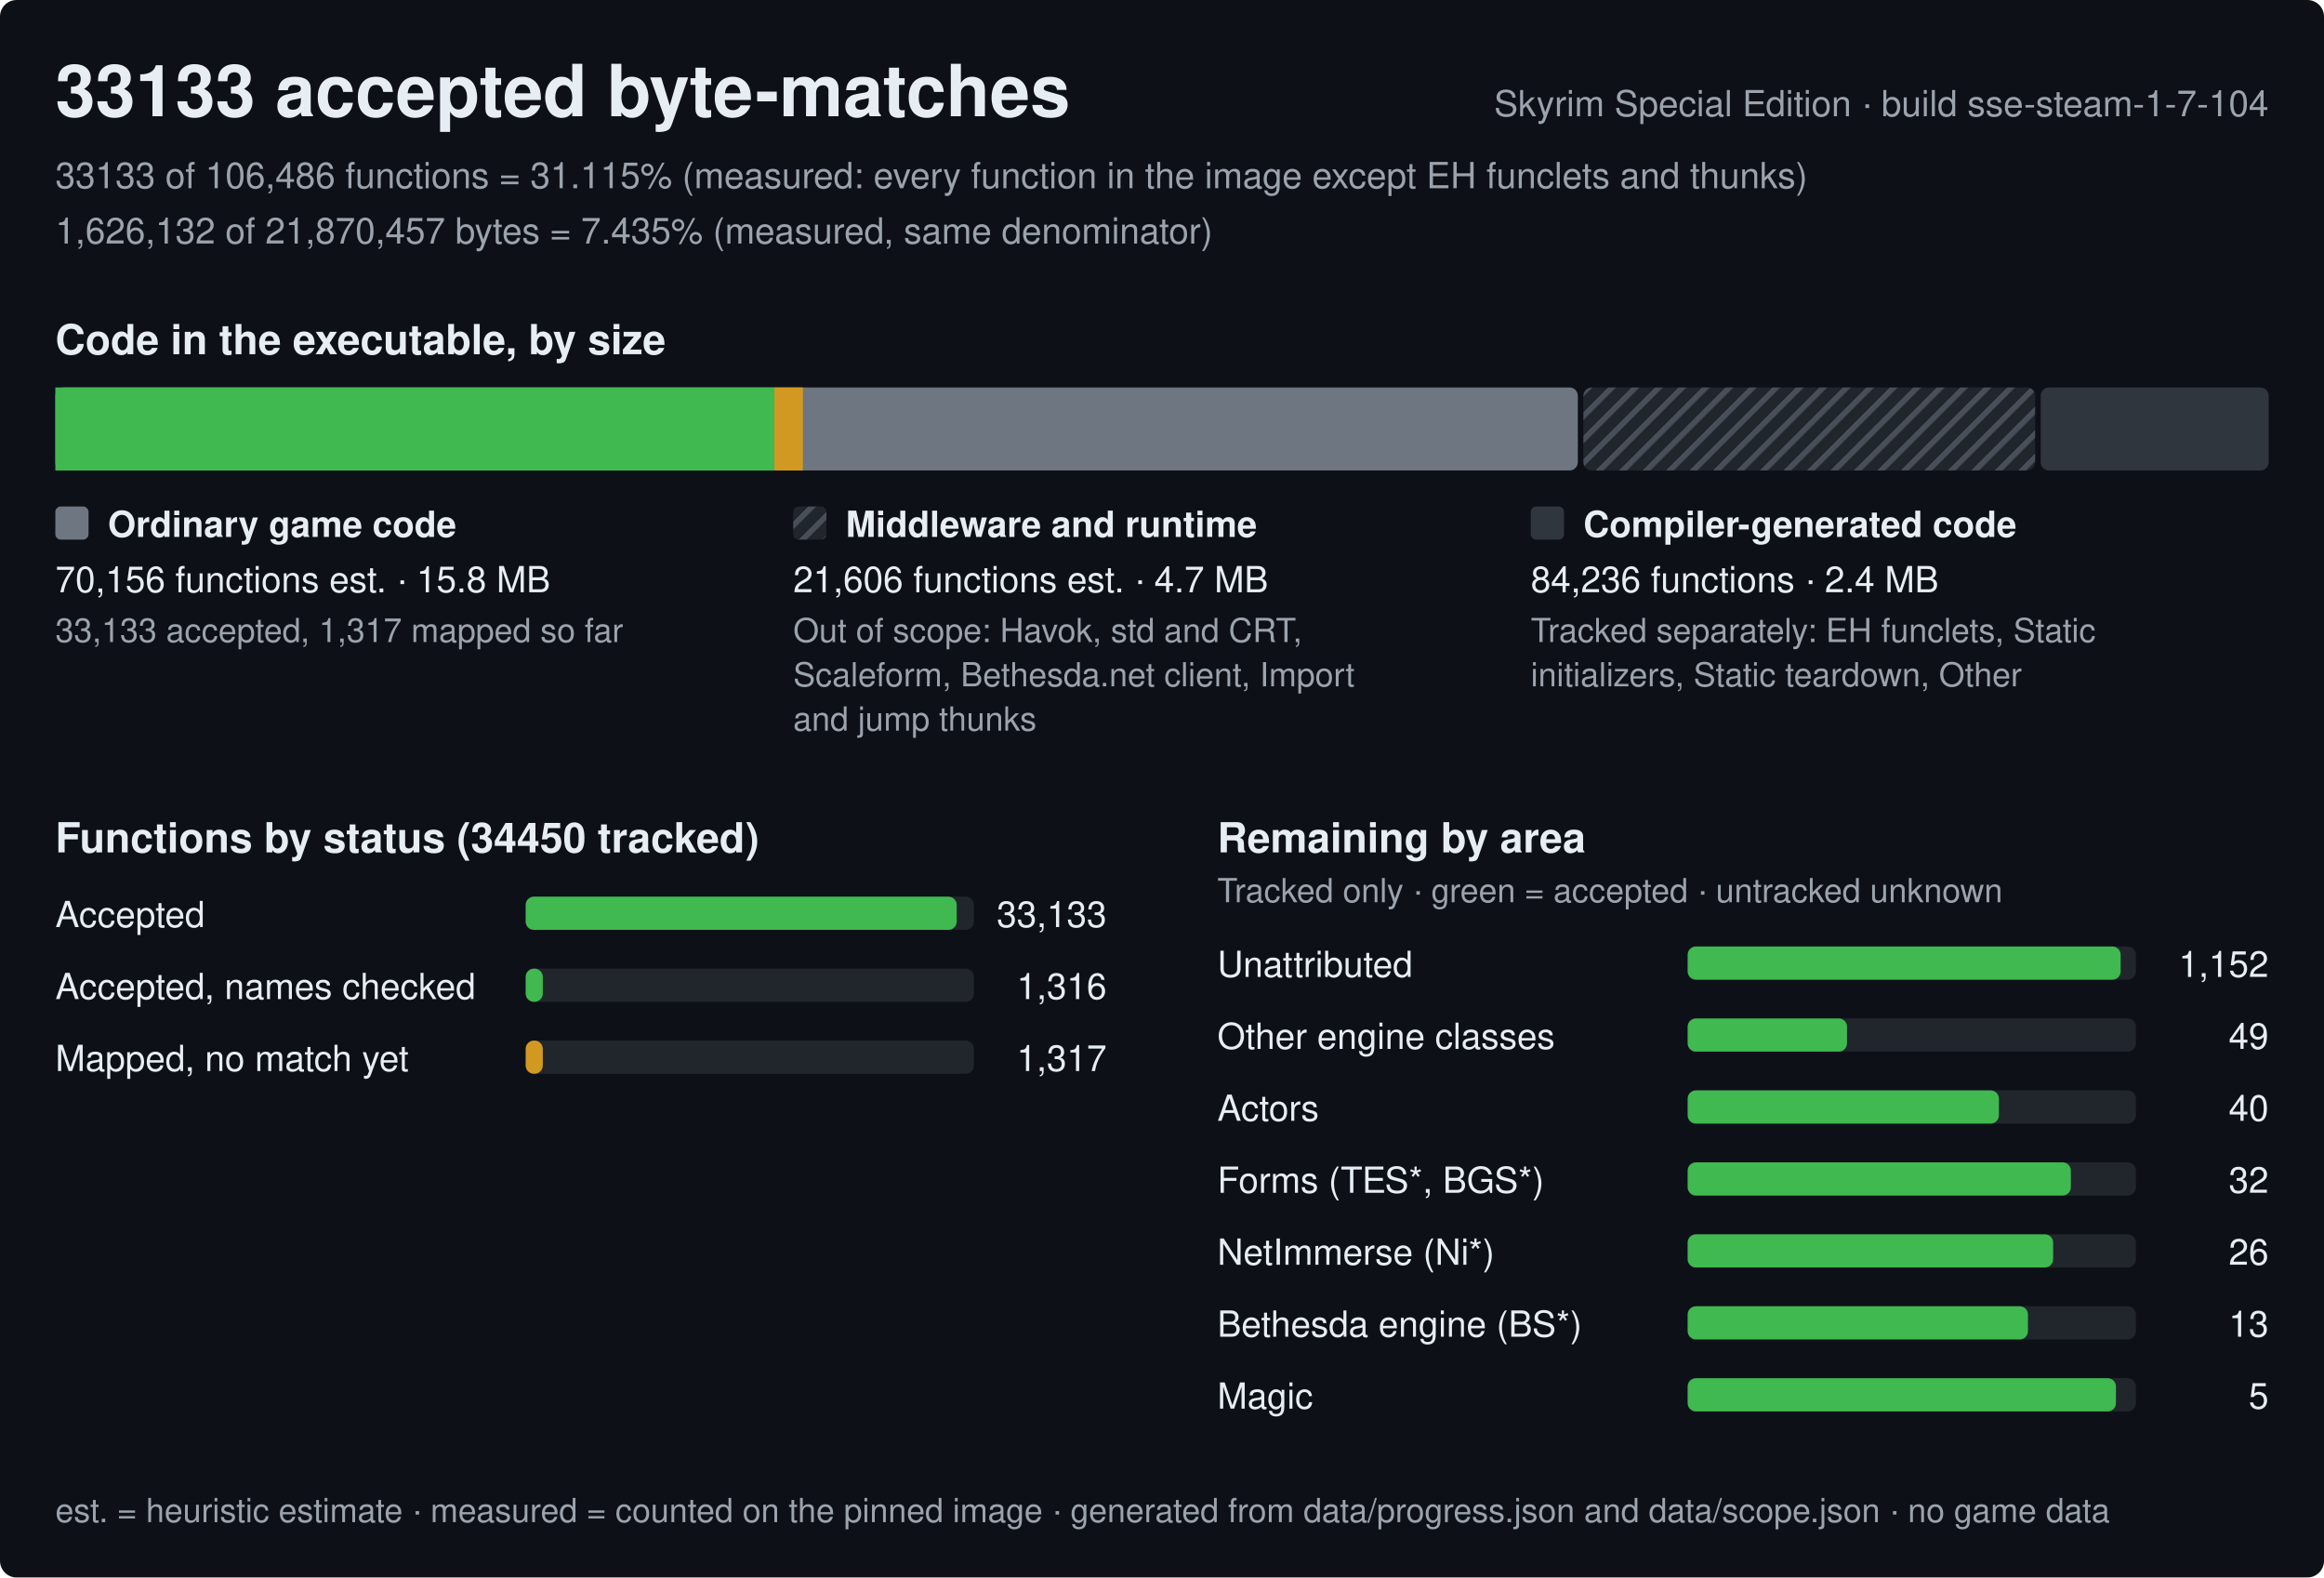
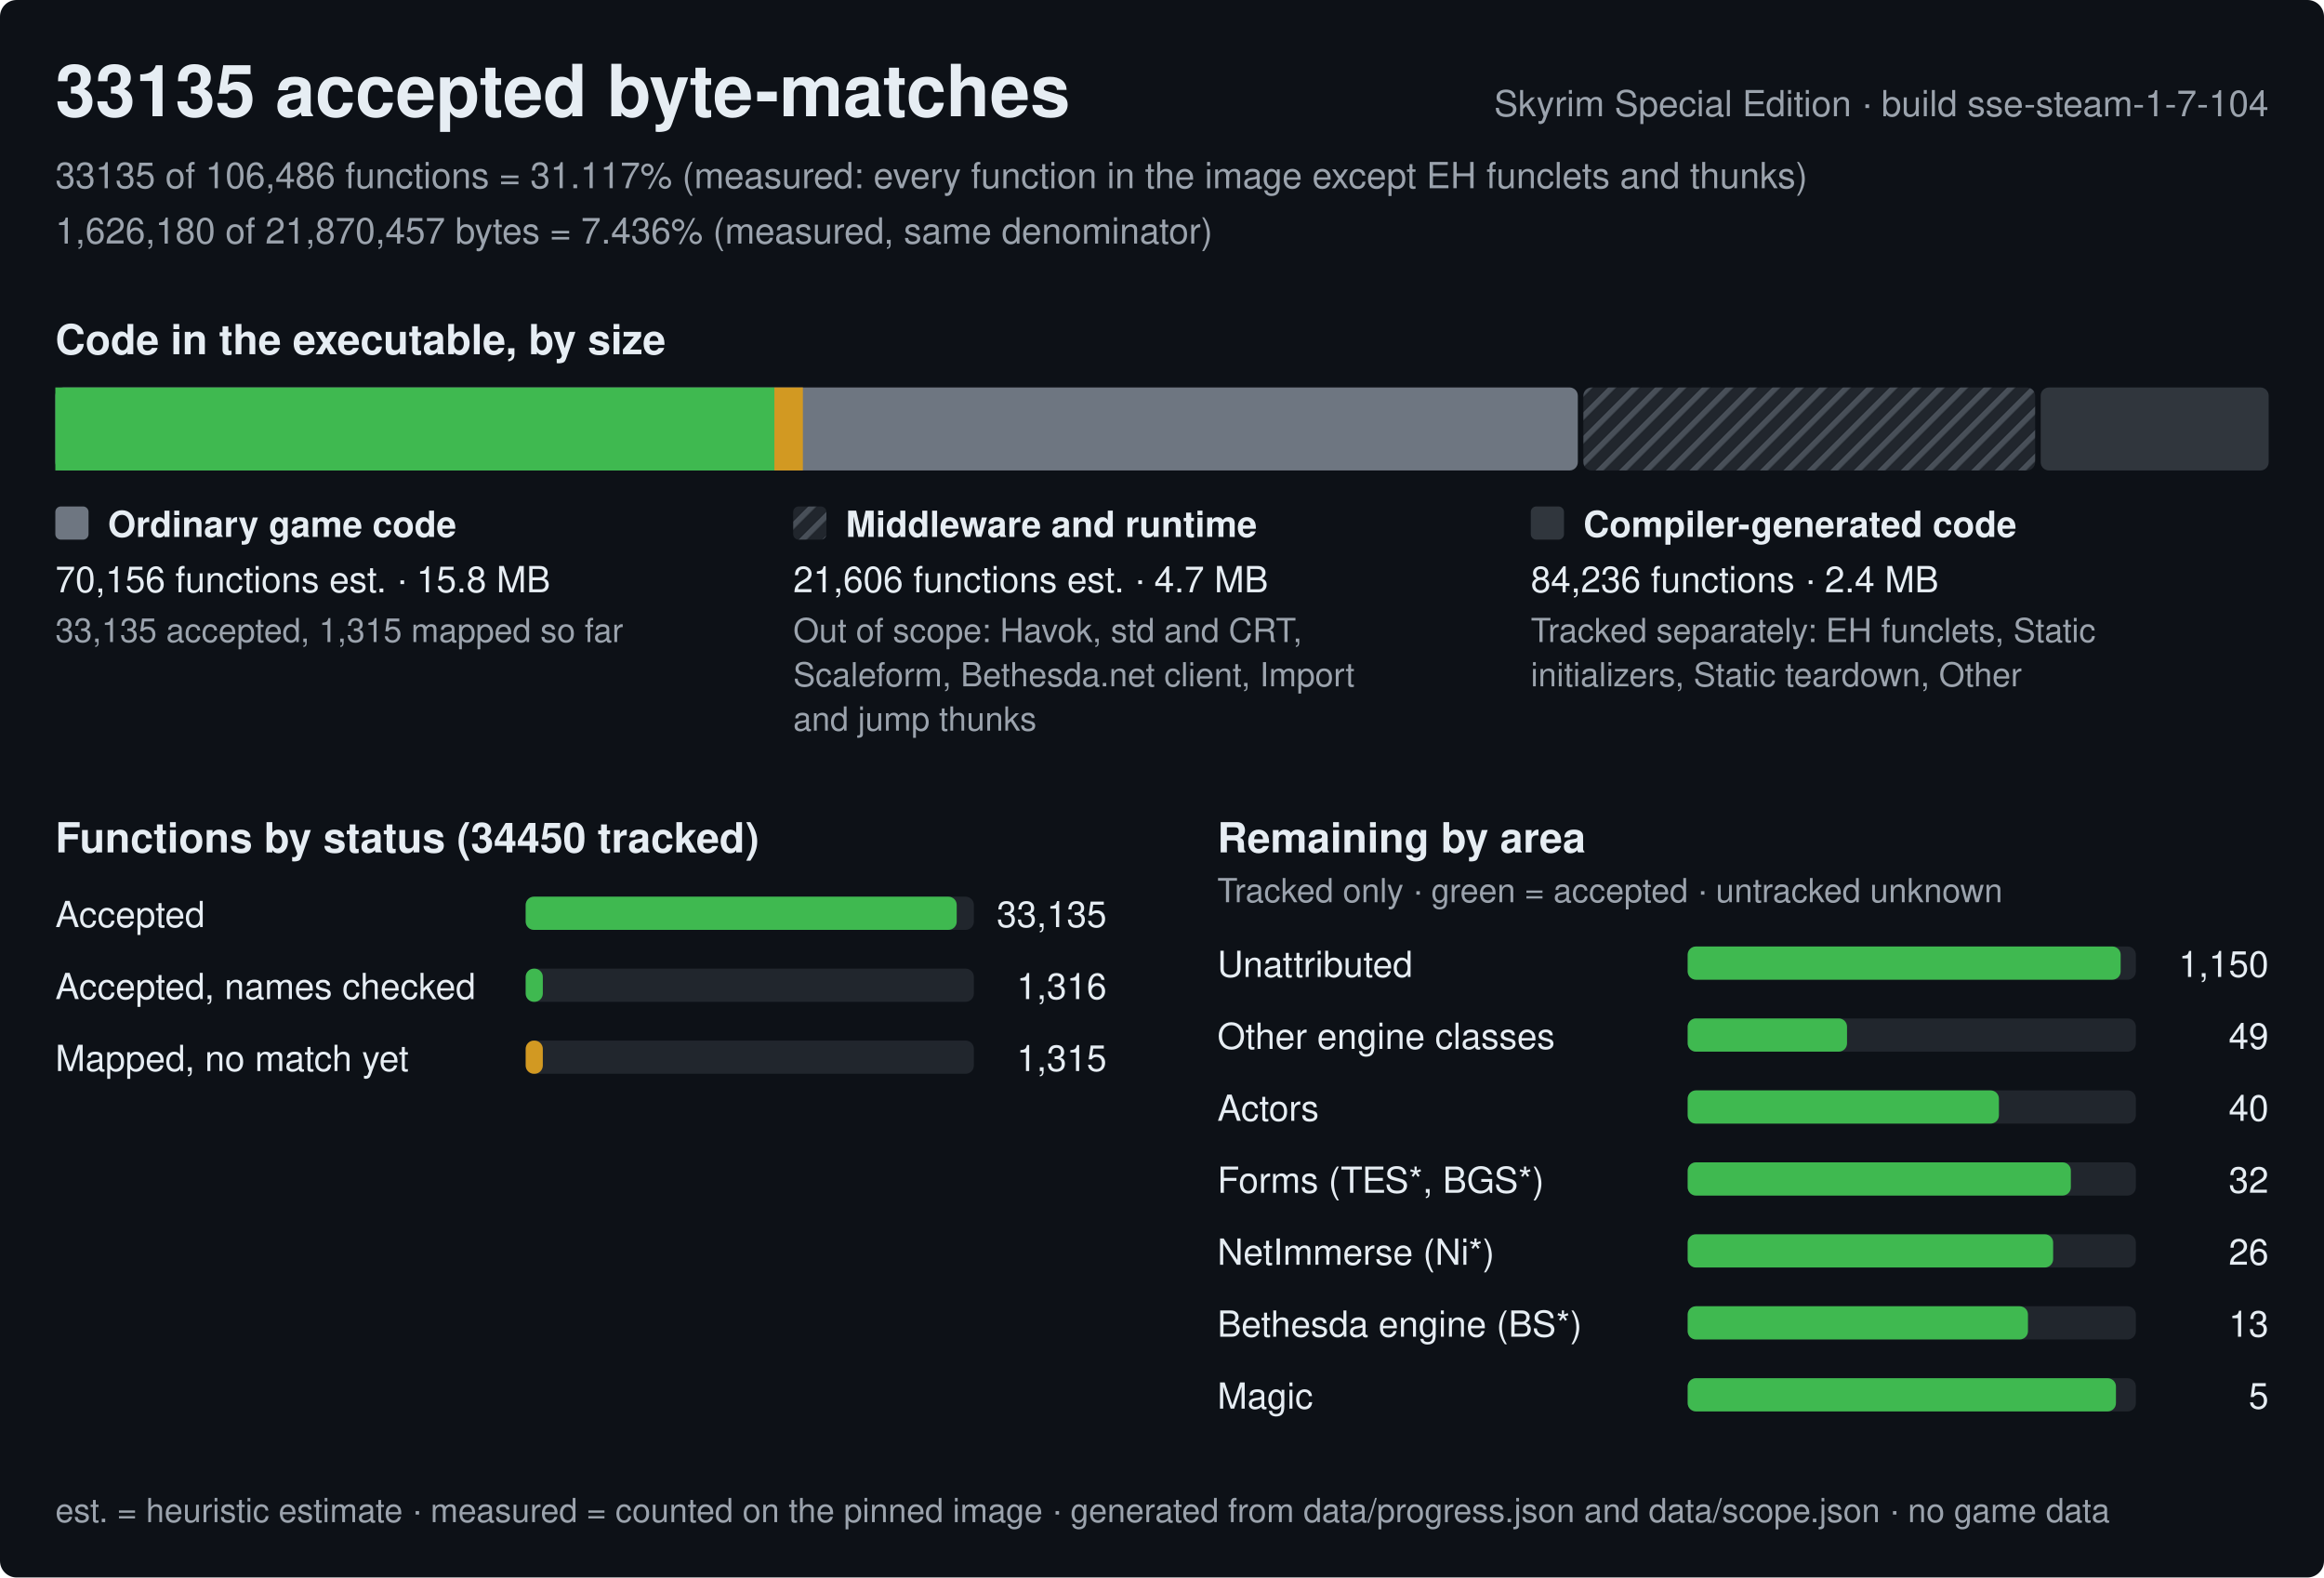
<svg xmlns="http://www.w3.org/2000/svg" width="840" height="570" viewBox="0 0 840 570" role="img" aria-label="Progress of the Skyrim Special Edition byte-matching reconstruction, build sse-steam-1-7-104">
  <style>text{font-family:-apple-system,BlinkMacSystemFont,'Segoe UI',Helvetica,Arial,sans-serif;fill:#e6edf3;white-space:pre}.h{font-size:26px;font-weight:600}.st{font-size:15px;font-weight:600}.lb{font-size:13px;font-weight:600}.bl{font-size:12px;font-weight:600;stroke:#0d1117;stroke-width:3px;paint-order:stroke;stroke-linejoin:round}.rl{font-size:13px}.fn{font-size:12px;fill:#9ba3ad}.mu{fill:#9ba3ad}</style>
  <defs>
    <pattern id="hx" width="6" height="6" patternUnits="userSpaceOnUse" patternTransform="rotate(45)">
      <rect width="6" height="6" fill="#21262d" />
      <rect width="2" height="6" fill="#484f58" />
    </pattern>
  </defs>
  <rect width="840" height="570" rx="6" fill="#0d1117" />
-   <text x="20" y="42" class="h">33133 accepted byte-matches</text>
+   <text x="20" y="42" class="h">33135 accepted byte-matches</text>
  <text x="820" y="42" class="rl mu" text-anchor="end">Skyrim Special Edition · build sse-steam-1-7-104</text>
-   <text x="20" y="68" class="rl mu">33133 of 106,486 functions = 31.115% (measured: every function in the image except EH funclets and thunks)</text>
-   <text x="20" y="88" class="rl mu">1,626,132 of 21,870,457 bytes = 7.435% (measured, same denominator)</text>
+   <text x="20" y="68" class="rl mu">33135 of 106,486 functions = 31.117% (measured: every function in the image except EH funclets and thunks)</text>
+   <text x="20" y="88" class="rl mu">1,626,180 of 21,870,457 bytes = 7.436% (measured, same denominator)</text>
  <text x="20" y="128" class="st">Code in the executable, by size</text>
  <rect x="20" y="140" width="550.3" height="30" rx="3" fill="#6e7681" />
  <rect x="20" y="140" width="259.9" height="30" fill="#3fb950" />
  <rect x="279.9" y="140" width="10.3" height="30" fill="#d29922" />
  <rect x="572.3" y="140" width="163.3" height="30" rx="3" fill="url(#hx)" />
  <rect x="737.6" y="140" width="82.4" height="30" rx="3" fill="#30363d" />
  <rect x="20" y="183" width="12" height="12" rx="2" fill="#6e7681" />
  <text x="39" y="194" class="lb">Ordinary game code</text>
  <text x="20" y="214" class="rl">70,156 functions est. · 15.8 MB</text>
-   <text x="20" y="232" class="fn">33,133 accepted, 1,317 mapped so far</text>
+   <text x="20" y="232" class="fn">33,135 accepted, 1,315 mapped so far</text>
  <rect x="286.7" y="183" width="12" height="12" rx="2" fill="url(#hx)" />
  <text x="305.7" y="194" class="lb">Middleware and runtime</text>
  <text x="286.7" y="214" class="rl">21,606 functions est. · 4.7 MB</text>
  <text x="286.7" y="232" class="fn">Out of scope: Havok, std and CRT,</text>
  <text x="286.7" y="248" class="fn">Scaleform, Bethesda.net client, Import</text>
  <text x="286.7" y="264" class="fn">and jump thunks</text>
  <rect x="553.3" y="183" width="12" height="12" rx="2" fill="#30363d" />
  <text x="572.3" y="194" class="lb">Compiler-generated code</text>
  <text x="553.3" y="214" class="rl">84,236 functions · 2.4 MB</text>
  <text x="553.3" y="232" class="fn">Tracked separately: EH funclets, Static</text>
  <text x="553.3" y="248" class="fn">initializers, Static teardown, Other</text>
  <text x="20" y="308" class="st">Functions by status (34450 tracked)</text>
  <text x="20" y="335" class="rl">Accepted</text>
  <rect x="190" y="324" width="162.0" height="12" rx="3" fill="#21262d" />
  <rect x="190" y="324" width="155.8" height="12" rx="3" fill="#3fb950" />
-   <text x="400.0" y="335" class="rl" text-anchor="end">33,133</text>
+   <text x="400.0" y="335" class="rl" text-anchor="end">33,135</text>
  <text x="20" y="361" class="rl">Accepted, names checked</text>
  <rect x="190" y="350" width="162.0" height="12" rx="3" fill="#21262d" />
  <rect x="190" y="350" width="6.2" height="12" rx="3" fill="#3fb950" />
  <text x="400.0" y="361" class="rl" text-anchor="end">1,316</text>
  <text x="20" y="387" class="rl">Mapped, no match yet</text>
  <rect x="190" y="376" width="162.0" height="12" rx="3" fill="#21262d" />
  <rect x="190" y="376" width="6.2" height="12" rx="3" fill="#d29922" />
-   <text x="400.0" y="387" class="rl" text-anchor="end">1,317</text>
+   <text x="400.0" y="387" class="rl" text-anchor="end">1,315</text>
  <text x="440.0" y="308" class="st">Remaining by area</text>
  <text x="440.0" y="326" class="fn">Tracked only · green = accepted · untracked unknown</text>
  <text x="440.0" y="353" class="rl">Unattributed</text>
  <rect x="610.0" y="342" width="162.0" height="12" rx="3" fill="#21262d" />
  <rect x="610.0" y="342" width="156.5" height="12" rx="3" fill="#3fb950" />
-   <text x="820.0" y="353" class="rl" text-anchor="end">1,152</text>
+   <text x="820.0" y="353" class="rl" text-anchor="end">1,150</text>
  <text x="440.0" y="379" class="rl">Other engine classes</text>
  <rect x="610.0" y="368" width="162.0" height="12" rx="3" fill="#21262d" />
  <rect x="610.0" y="368" width="57.6" height="12" rx="3" fill="#3fb950" />
  <text x="820.0" y="379" class="rl" text-anchor="end">49</text>
  <text x="440.0" y="405" class="rl">Actors</text>
  <rect x="610.0" y="394" width="162.0" height="12" rx="3" fill="#21262d" />
  <rect x="610.0" y="394" width="112.5" height="12" rx="3" fill="#3fb950" />
  <text x="820.0" y="405" class="rl" text-anchor="end">40</text>
  <text x="440.0" y="431" class="rl">Forms (TES*, BGS*)</text>
  <rect x="610.0" y="420" width="162.0" height="12" rx="3" fill="#21262d" />
  <rect x="610.0" y="420" width="138.5" height="12" rx="3" fill="#3fb950" />
  <text x="820.0" y="431" class="rl" text-anchor="end">32</text>
  <text x="440.0" y="457" class="rl">NetImmerse (Ni*)</text>
  <rect x="610.0" y="446" width="162.0" height="12" rx="3" fill="#21262d" />
  <rect x="610.0" y="446" width="132.1" height="12" rx="3" fill="#3fb950" />
  <text x="820.0" y="457" class="rl" text-anchor="end">26</text>
  <text x="440.0" y="483" class="rl">Bethesda engine (BS*)</text>
  <rect x="610.0" y="472" width="162.0" height="12" rx="3" fill="#21262d" />
  <rect x="610.0" y="472" width="123" height="12" rx="3" fill="#3fb950" />
  <text x="820.0" y="483" class="rl" text-anchor="end">13</text>
  <text x="440.0" y="509" class="rl">Magic</text>
  <rect x="610.0" y="498" width="162.0" height="12" rx="3" fill="#21262d" />
  <rect x="610.0" y="498" width="154.8" height="12" rx="3" fill="#3fb950" />
  <text x="820.0" y="509" class="rl" text-anchor="end">5</text>
  <text x="20" y="550" class="fn">est. = heuristic estimate · measured = counted on the pinned image · generated from data/progress.json and data/scope.json · no game data</text>
</svg>
